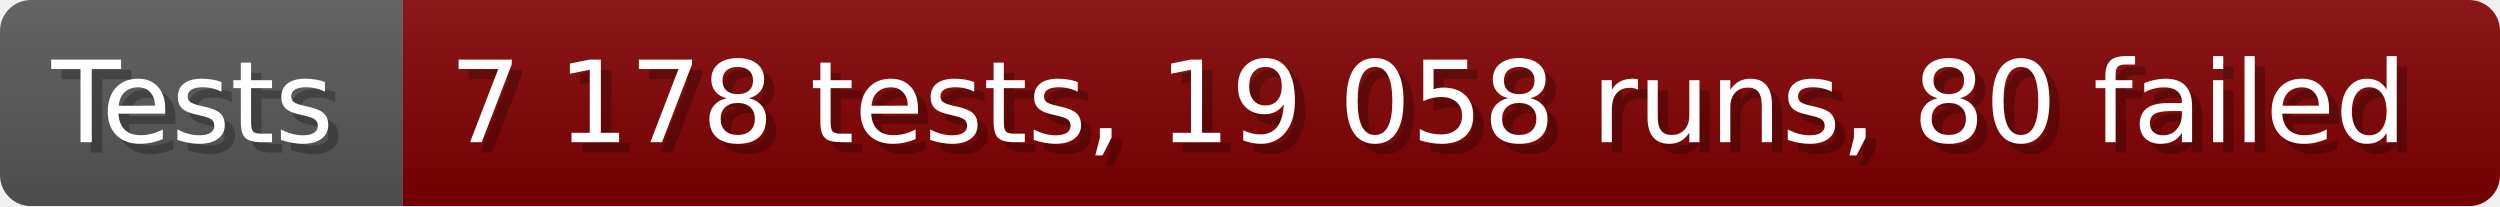
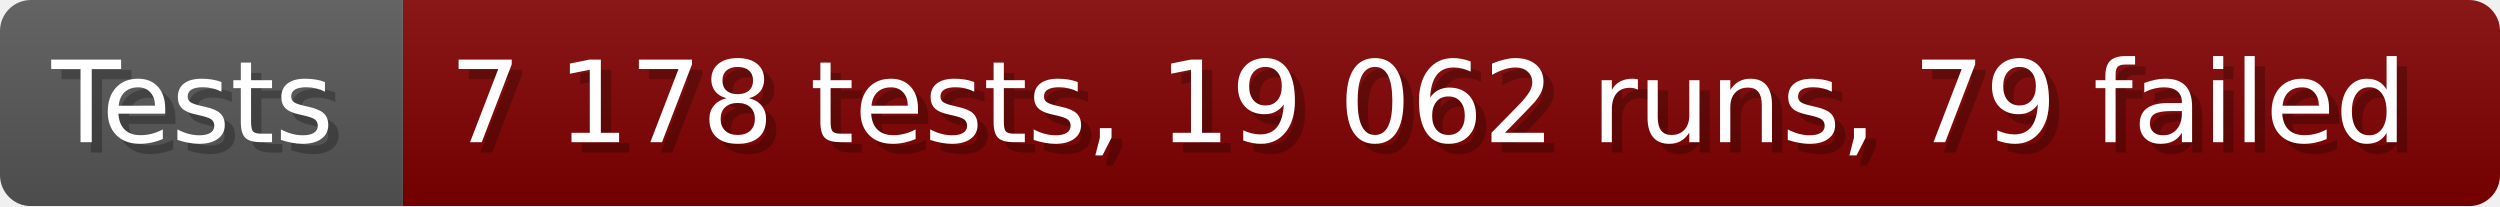
- <svg xmlns="http://www.w3.org/2000/svg" width="242.6" height="20" viewBox="0 0 2426 200" role="img" aria-label="Tests: 7 178 tests, 19 058 runs, 80 failed">
+ <svg xmlns="http://www.w3.org/2000/svg" width="242.6" height="20" viewBox="0 0 2426 200" role="img" aria-label="Tests: 7 178 tests, 19 062 runs, 79 failed">
  <linearGradient id="a" x2="0" y2="100%">
    <stop offset="0" stop-opacity=".1" stop-color="#EEE" />
    <stop offset="1" stop-opacity=".1" />
  </linearGradient>
  <mask id="m">
    <rect width="2426" height="200" rx="30" fill="#FFF" />
  </mask>
  <g mask="url(#m)">
    <rect width="391" height="200" fill="#555" />
    <rect width="2035" height="200" fill="#800000" x="391" />
    <rect width="2426" height="200" fill="url(#a)" />
  </g>
  <g aria-hidden="true" fill="#fff" text-anchor="start" font-family="Verdana,DejaVu Sans,sans-serif" font-size="110">
    <text x="60" y="148" textLength="291" fill="#000" opacity="0.25">Tests</text>
    <text x="50" y="138" textLength="291">Tests</text>
-     <text x="446" y="148" textLength="1935" fill="#000" opacity="0.25">7 178 tests, 19 058 runs, 80 failed</text>
-     <text x="436" y="138" textLength="1935">7 178 tests, 19 058 runs, 80 failed</text>
+     <text x="446" y="148" textLength="1935" fill="#000" opacity="0.25">7 178 tests, 19 062 runs, 79 failed</text>
+     <text x="436" y="138" textLength="1935">7 178 tests, 19 062 runs, 79 failed</text>
  </g>
</svg>
